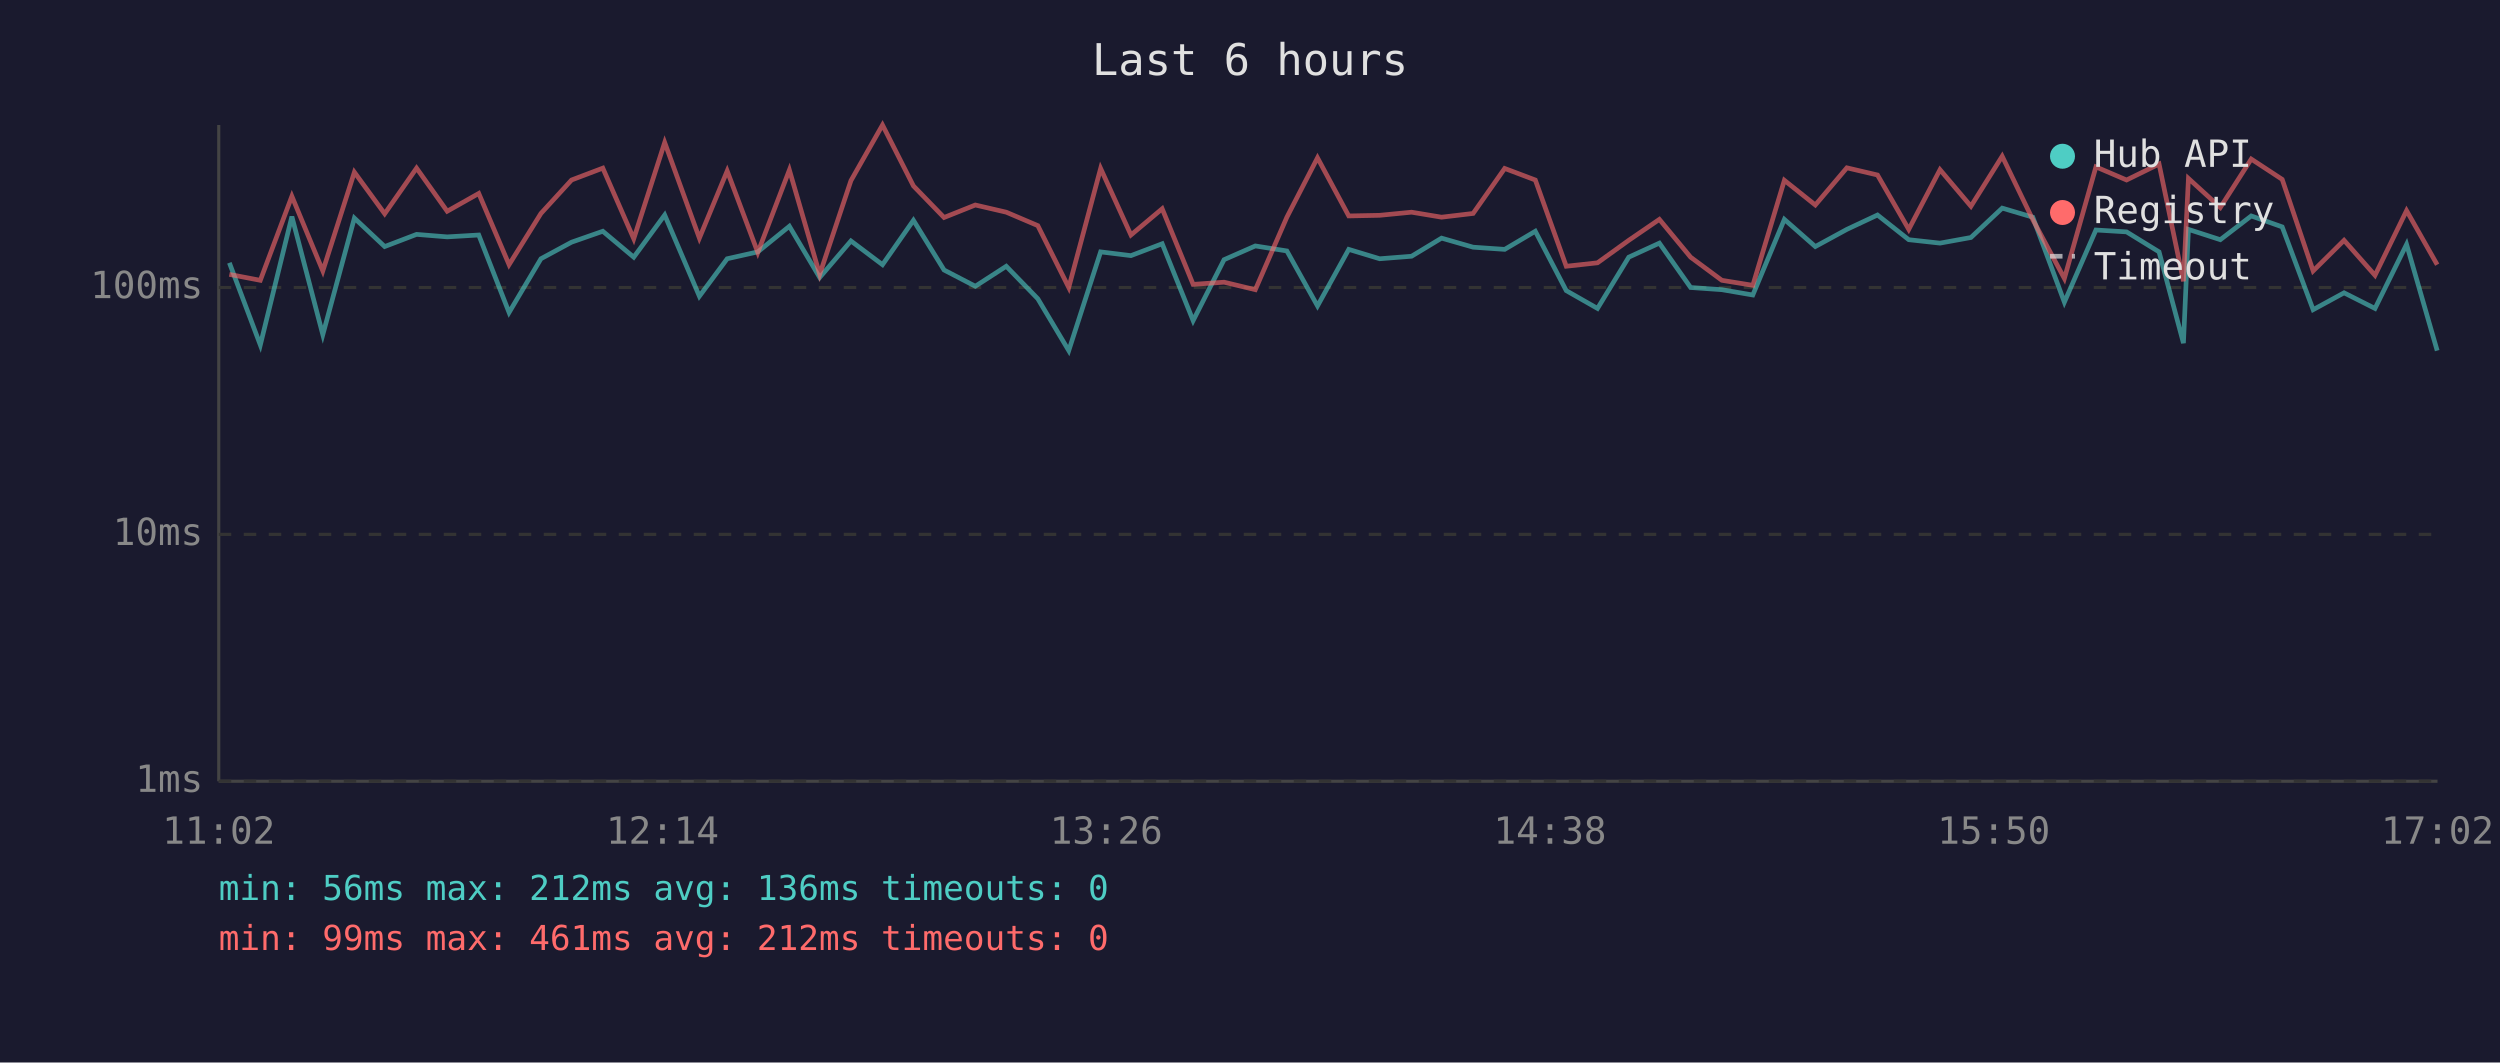
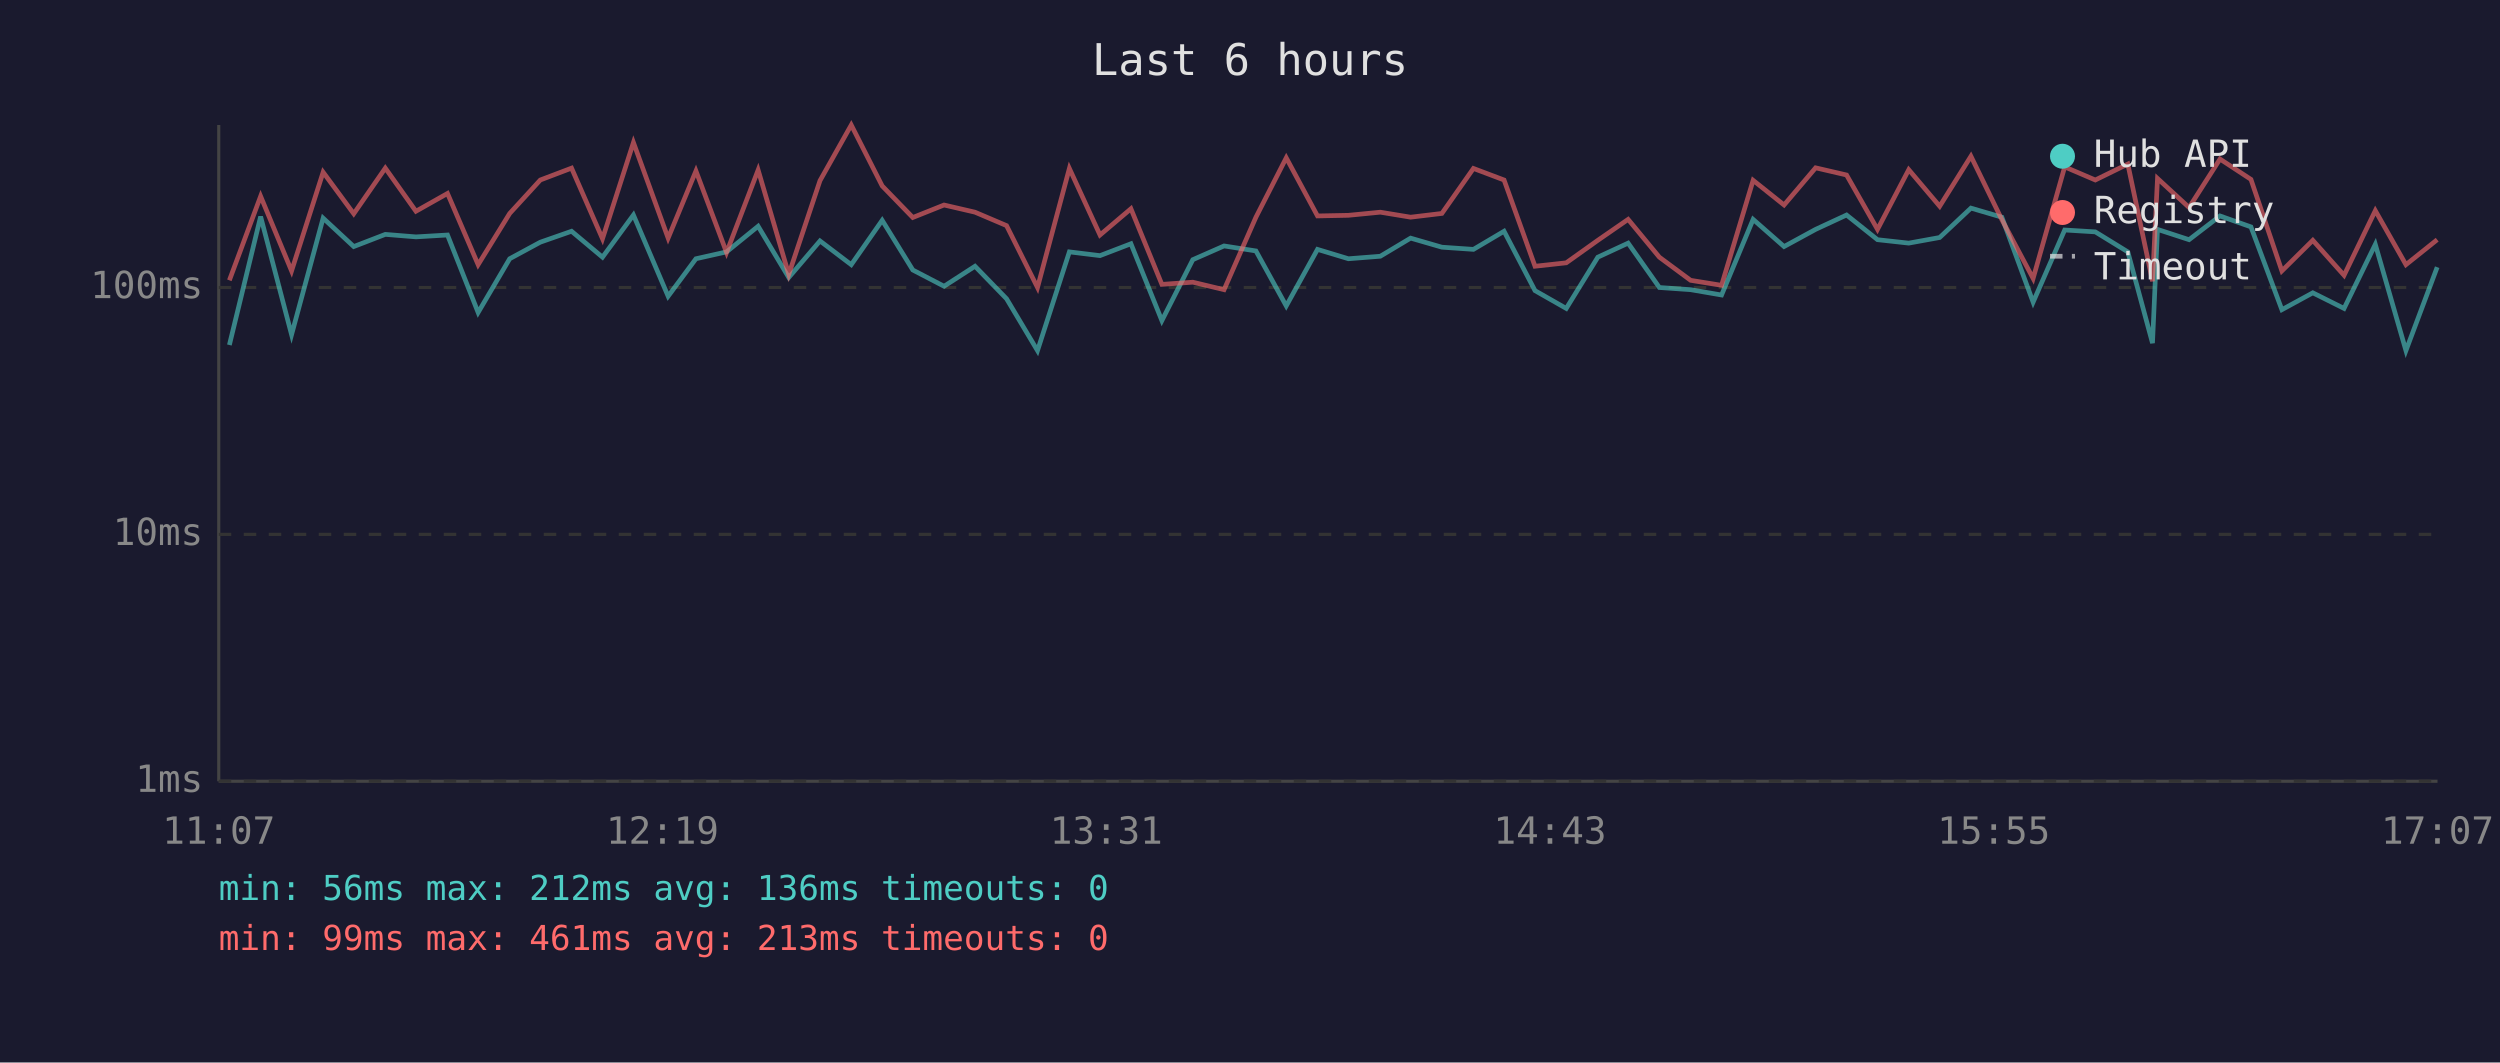
<svg xmlns="http://www.w3.org/2000/svg" viewBox="0 0 800 340" font-family="monospace" font-size="12">
  <rect width="800" height="340" fill="#1a1a2e" />
  <text x="400" y="24" fill="#e0e0e0" font-size="14" text-anchor="middle">Last 6 hours</text>
  <line x1="70" y1="40" x2="70" y2="250" stroke="#444" stroke-width="1" />
  <line x1="70" y1="250" x2="780" y2="250" stroke="#444" stroke-width="1" />
  <line x1="70" y1="250" x2="780" y2="250" stroke="#333" stroke-width="1" stroke-dasharray="4" />
  <text x="65" y="250" fill="#888" text-anchor="end" dominant-baseline="middle">1ms</text>
  <line x1="70" y1="171" x2="780" y2="171" stroke="#333" stroke-width="1" stroke-dasharray="4" />
  <text x="65" y="171" fill="#888" text-anchor="end" dominant-baseline="middle">10ms</text>
  <line x1="70" y1="92" x2="780" y2="92" stroke="#333" stroke-width="1" stroke-dasharray="4" />
  <text x="65" y="92" fill="#888" text-anchor="end" dominant-baseline="middle">100ms</text>
-   <text x="70" y="270" fill="#888" text-anchor="middle">11:02</text>
-   <text x="212" y="270" fill="#888" text-anchor="middle">12:14</text>
-   <text x="354" y="270" fill="#888" text-anchor="middle">13:26</text>
-   <text x="496" y="270" fill="#888" text-anchor="middle">14:38</text>
-   <text x="638" y="270" fill="#888" text-anchor="middle">15:50</text>
-   <text x="780" y="270" fill="#888" text-anchor="middle">17:02</text>
-   <polyline points="73.4,84.1 83.3,110.4 93.4,69.3 103.3,107.1 113.4,69.8 123.1,78.9 133.3,75.0 143.1,75.8 153.2,75.2 162.9,100.0 173.1,82.8 182.9,77.5 192.9,74.0 202.8,82.3 212.7,68.8 223.8,94.8 232.7,82.8 242.5,80.6 252.6,72.4 262.3,88.8 272.3,77.1 282.4,84.7 292.3,70.5 302.1,86.4 312.1,91.6 322.0,85.2 332.1,95.6 342.0,112.2 352.2,80.6 361.9,81.8 371.9,78.0 381.8,102.6 391.7,83.1 401.7,78.7 411.8,80.3 421.6,97.9 431.6,79.8 441.5,82.8 451.7,82.0 461.3,76.2 471.4,79.1 481.5,79.8 491.3,74.0 501.2,93.0 511.2,98.7 521.2,82.3 531.0,77.8 541.0,92.0 551.0,92.7 560.9,94.4 571.0,70.2 580.9,78.9 591.0,73.4 600.8,68.8 610.8,76.7 620.8,77.8 630.7,76.0 640.7,66.6 650.5,69.5 660.6,96.7 670.7,73.6 680.5,74.2 690.9,80.6 698.7,109.8 700.3,73.4 710.5,76.7 720.4,69.1 730.3,72.6 740.2,99.1 750.1,93.7 760.0,98.7 770.1,78.2 779.9,112.2" fill="none" stroke="#4ecdc4" stroke-width="1.5" opacity="0.6" />
-   <polyline points="73.4,87.8 83.3,89.7 93.4,62.8 103.3,86.7 113.4,55.1 123.1,68.4 133.3,53.8 143.1,67.6 153.2,61.9 162.9,84.7 173.1,68.3 182.9,57.6 192.9,53.8 202.8,76.4 212.7,45.6 223.8,76.2 232.7,54.7 242.5,80.8 252.6,54.4 262.3,87.8 272.3,57.8 282.4,40.0 292.3,59.5 302.1,69.6 312.1,65.6 322.0,67.9 332.1,72.2 342.0,92.0 352.2,53.9 361.9,75.2 371.9,66.8 381.8,91.0 391.7,90.3 401.7,92.7 411.8,69.5 421.6,50.5 431.6,69.1 441.5,68.9 451.7,67.9 461.3,69.5 471.4,68.3 481.5,53.9 491.3,57.6 501.2,85.2 511.2,84.1 521.2,76.9 531.0,70.2 541.0,82.3 551.0,89.7 560.9,91.3 571.0,57.7 580.9,65.6 591.0,53.7 600.8,56.0 610.8,73.4 620.8,54.3 630.7,66.0 640.7,50.0 650.5,70.3 660.6,89.1 670.7,53.4 680.5,57.6 690.9,52.5 698.7,90.0 700.3,57.1 710.5,66.4 720.4,50.9 730.3,57.4 740.2,86.7 750.1,76.9 760.0,88.1 770.1,67.4 779.9,84.7" fill="none" stroke="#ff6b6b" stroke-width="1.5" opacity="0.6" />
+   <text x="70" y="270" fill="#888" text-anchor="middle">11:07</text>
+   <text x="212" y="270" fill="#888" text-anchor="middle">12:19</text>
+   <text x="354" y="270" fill="#888" text-anchor="middle">13:31</text>
+   <text x="496" y="270" fill="#888" text-anchor="middle">14:43</text>
+   <text x="638" y="270" fill="#888" text-anchor="middle">15:55</text>
+   <text x="780" y="270" fill="#888" text-anchor="middle">17:07</text>
+   <polyline points="73.4,110.4 83.4,69.3 93.3,107.1 103.4,69.8 113.2,78.9 123.3,75.0 133.1,75.8 143.2,75.2 153.0,100.0 163.1,82.8 172.9,77.5 182.9,74.0 192.8,82.3 202.7,68.8 213.8,94.8 222.7,82.8 232.5,80.6 242.6,72.4 252.4,88.8 262.4,77.1 272.4,84.7 282.3,70.5 292.1,86.4 302.1,91.6 312.0,85.2 322.1,95.6 332.0,112.2 342.2,80.6 352.0,81.8 361.9,78.0 371.8,102.6 381.7,83.1 391.7,78.7 401.9,80.3 411.6,97.9 421.6,79.8 431.5,82.8 441.7,82.0 451.4,76.2 461.4,79.1 471.5,79.8 481.3,74.0 491.2,93.0 501.2,98.7 511.3,82.3 521.0,77.8 531.0,92.0 541.0,92.7 550.9,94.4 561.0,70.2 570.9,78.9 581.0,73.4 590.9,68.8 600.8,76.7 610.8,77.8 620.7,76.0 630.7,66.6 640.6,69.5 650.6,96.7 660.7,73.6 670.5,74.2 680.9,80.6 688.8,109.8 690.4,73.4 700.5,76.7 710.4,69.1 720.3,72.6 730.2,99.1 740.1,93.7 750.1,98.7 760.1,78.2 769.9,112.2 779.9,85.5" fill="none" stroke="#4ecdc4" stroke-width="1.5" opacity="0.6" />
+   <polyline points="73.4,89.7 83.4,62.8 93.3,86.7 103.4,55.1 113.2,68.4 123.3,53.8 133.1,67.6 143.2,61.9 153.0,84.7 163.1,68.3 172.9,57.6 182.9,53.8 192.8,76.4 202.7,45.6 213.8,76.2 222.7,54.7 232.5,80.8 242.6,54.4 252.4,87.8 262.4,57.8 272.4,40.0 282.3,59.5 292.1,69.6 302.1,65.6 312.0,67.9 322.1,72.2 332.0,92.0 342.2,53.9 352.0,75.2 361.9,66.8 371.8,91.0 381.7,90.3 391.7,92.7 401.9,69.5 411.6,50.5 421.6,69.1 431.5,68.9 441.7,67.9 451.4,69.5 461.4,68.3 471.5,53.9 481.3,57.6 491.2,85.2 501.2,84.1 511.3,76.9 521.0,70.2 531.0,82.3 541.0,89.7 550.9,91.3 561.0,57.7 570.9,65.6 581.0,53.7 590.9,56.0 600.8,73.4 610.8,54.3 620.7,66.0 630.7,50.0 640.6,70.3 650.6,89.1 660.7,53.4 670.5,57.6 680.9,52.5 688.8,90.0 690.4,57.1 700.5,66.4 710.4,50.9 720.3,57.4 730.2,86.7 740.1,76.9 750.1,88.1 760.1,67.4 769.9,84.7 779.9,76.7" fill="none" stroke="#ff6b6b" stroke-width="1.5" opacity="0.6" />
  <circle cx="660" cy="50" r="4" fill="#4ecdc4" />
  <text x="670" y="50" fill="#e0e0e0" dominant-baseline="middle">Hub API</text>
  <circle cx="660" cy="68" r="4" fill="#ff6b6b" />
  <text x="670" y="68" fill="#e0e0e0" dominant-baseline="middle">Registry</text>
  <line x1="656" y1="82" x2="664" y2="82" stroke="#e0e0e0" stroke-width="1.5" stroke-dasharray="4,3" opacity="0.7" />
  <text x="670" y="86" fill="#e0e0e0" dominant-baseline="middle">Timeout</text>
  <text x="70" y="288" fill="#4ecdc4" font-size="11">min: 56ms  max: 212ms  avg: 136ms  timeouts: 0</text>
-   <text x="70" y="304" fill="#ff6b6b" font-size="11">min: 99ms  max: 461ms  avg: 212ms  timeouts: 0</text>
+   <text x="70" y="304" fill="#ff6b6b" font-size="11">min: 99ms  max: 461ms  avg: 213ms  timeouts: 0</text>
</svg>
